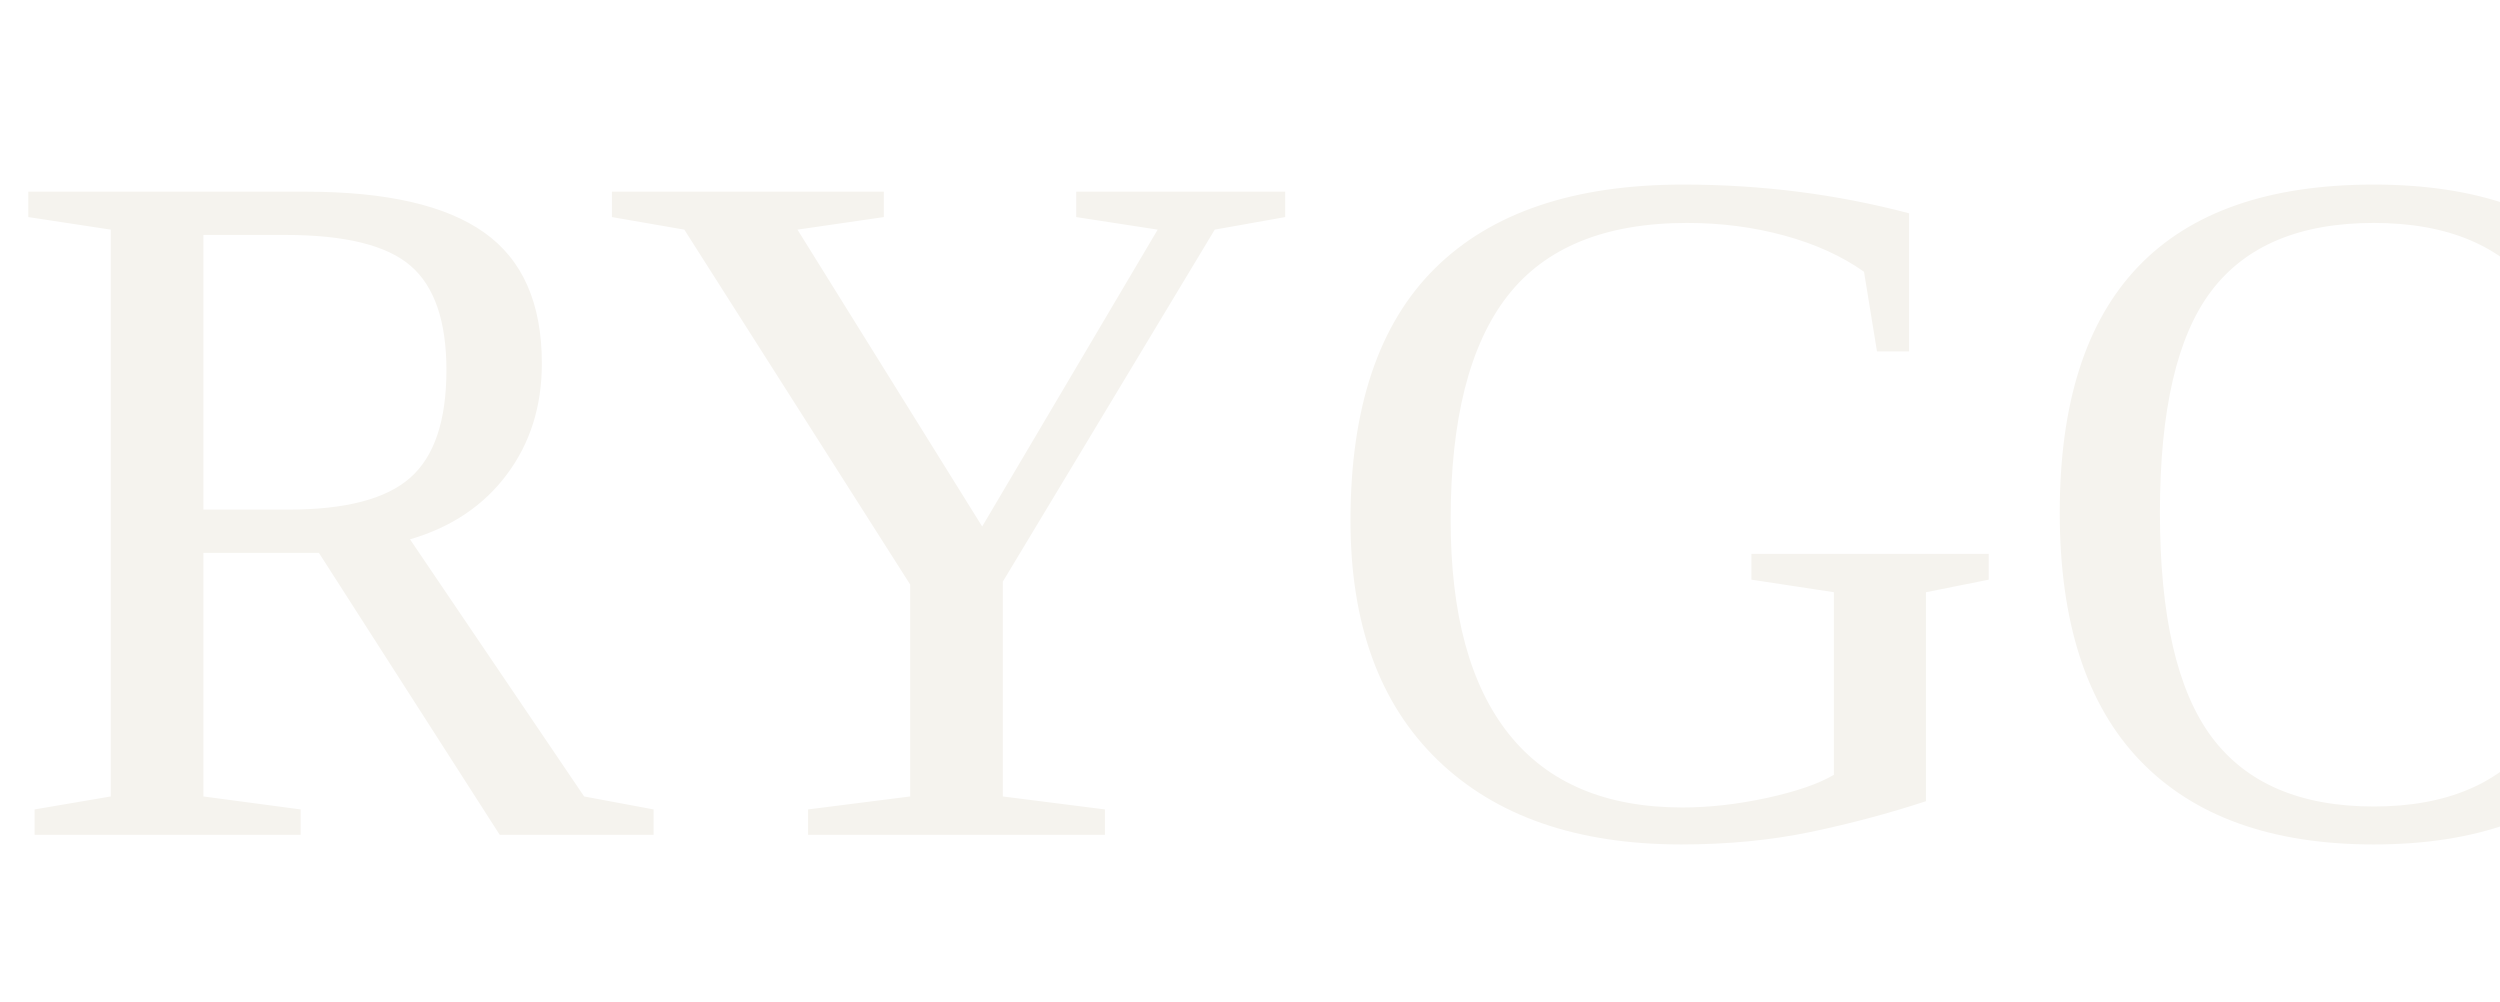
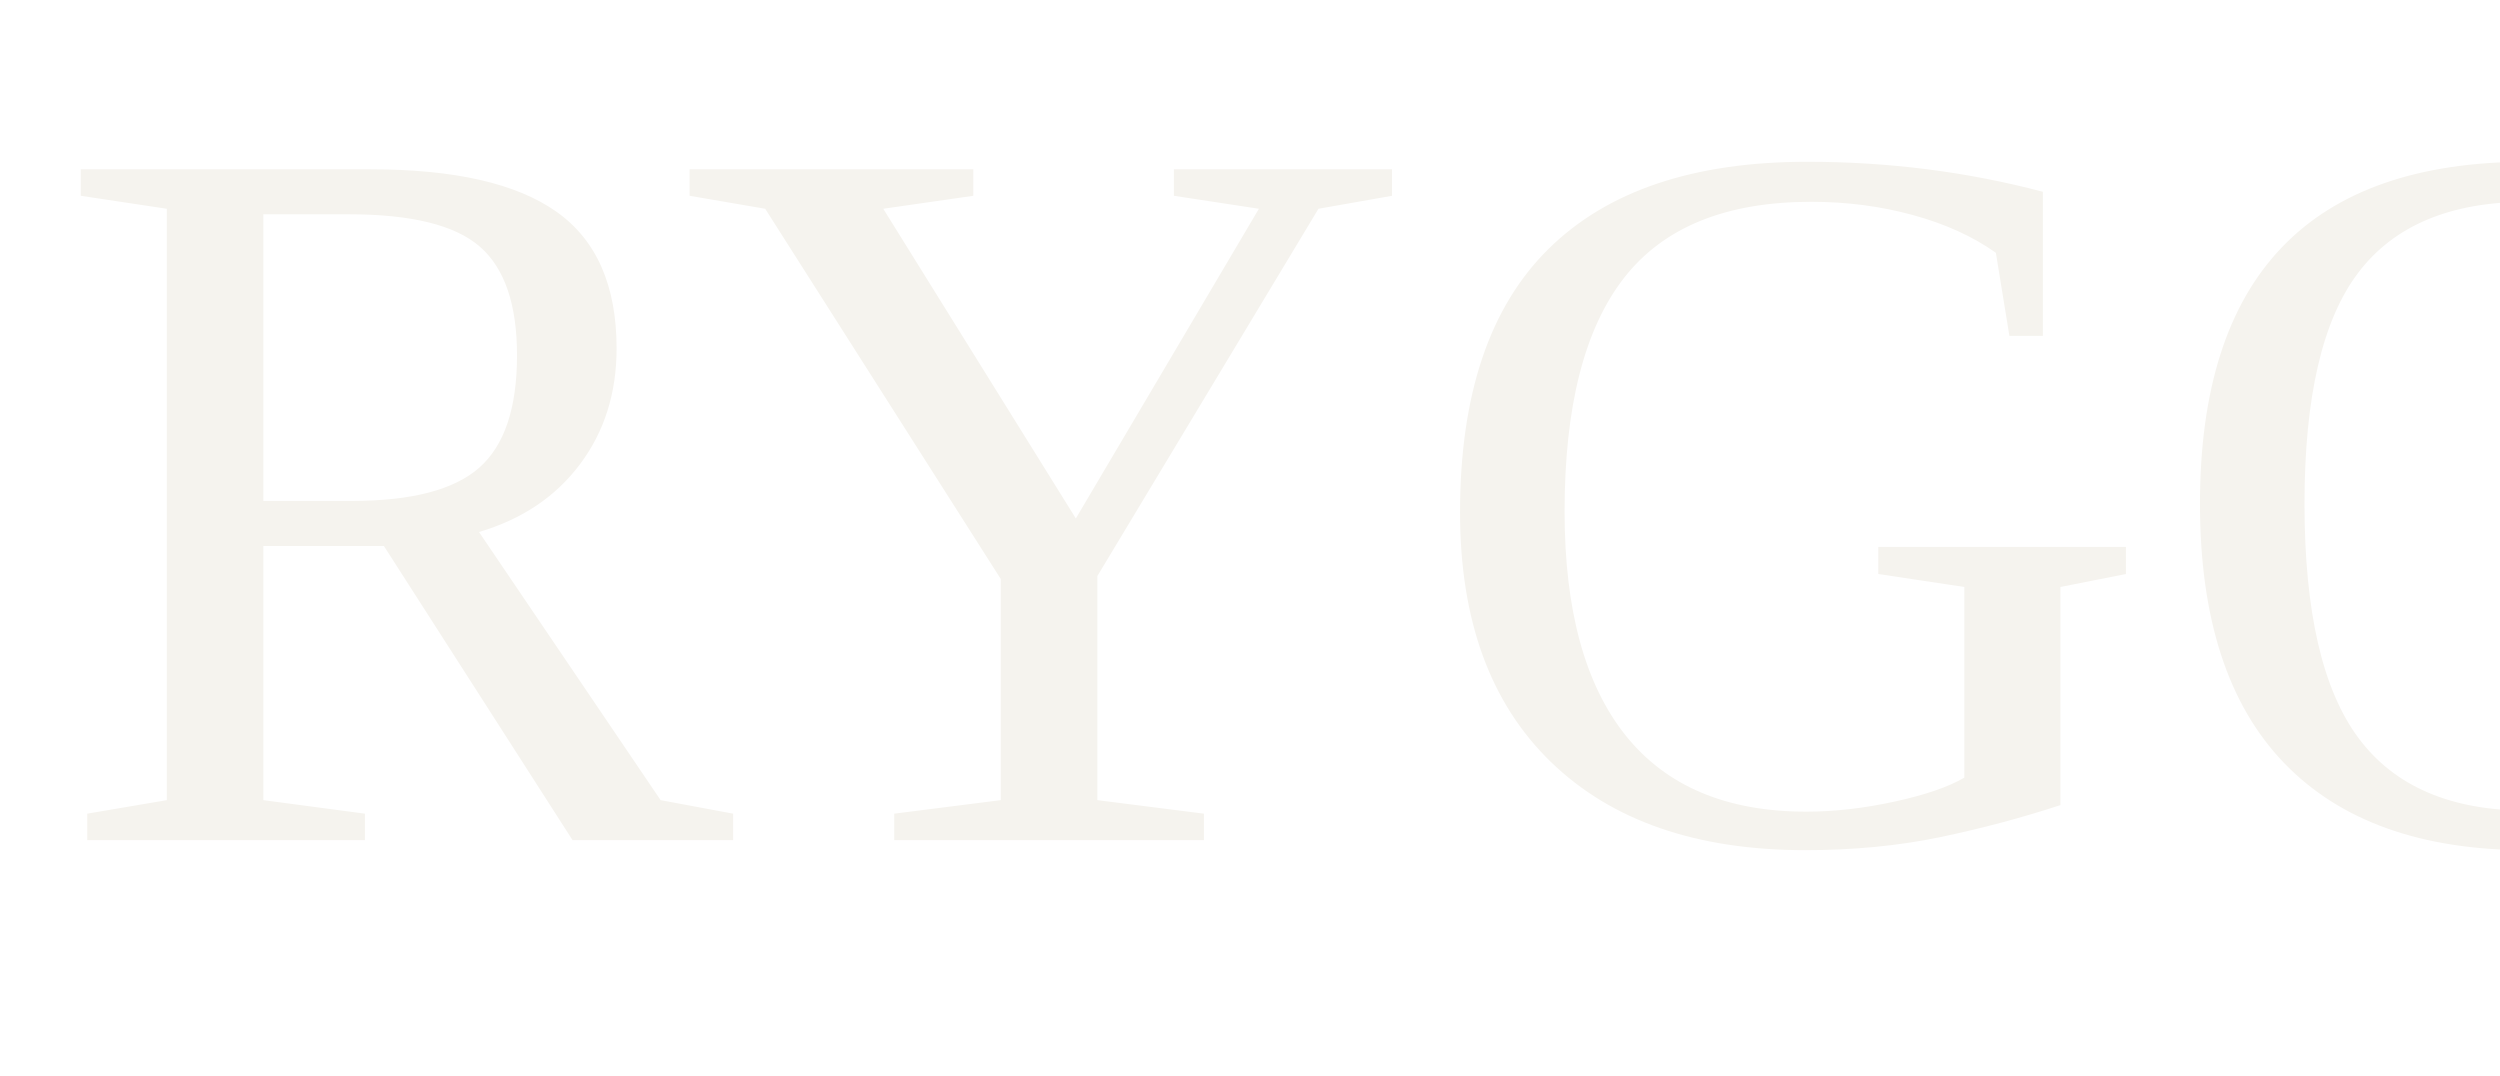
- <svg xmlns="http://www.w3.org/2000/svg" viewBox="0 0 280 112.2" width="280" height="112.2">
-   <text x="0" y="93.5" font-size="110" fill="#F5F3EE">RYGO</text>
+ <svg xmlns="http://www.w3.org/2000/svg" viewBox="0 0 488 210" width="488" height="210">
+   <defs />
+   <text class="wm" x="10" y="164" font-size="200" fill="#F5F3EE">RYGO</text>
</svg>
